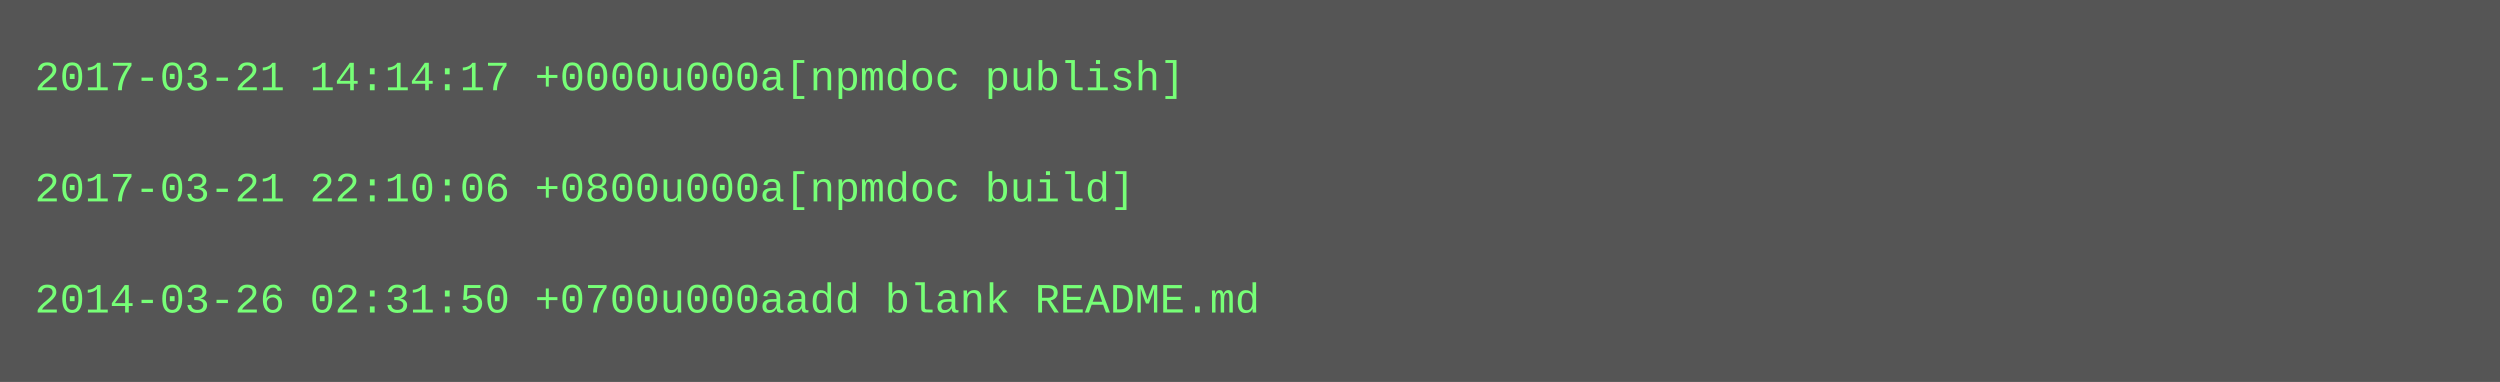
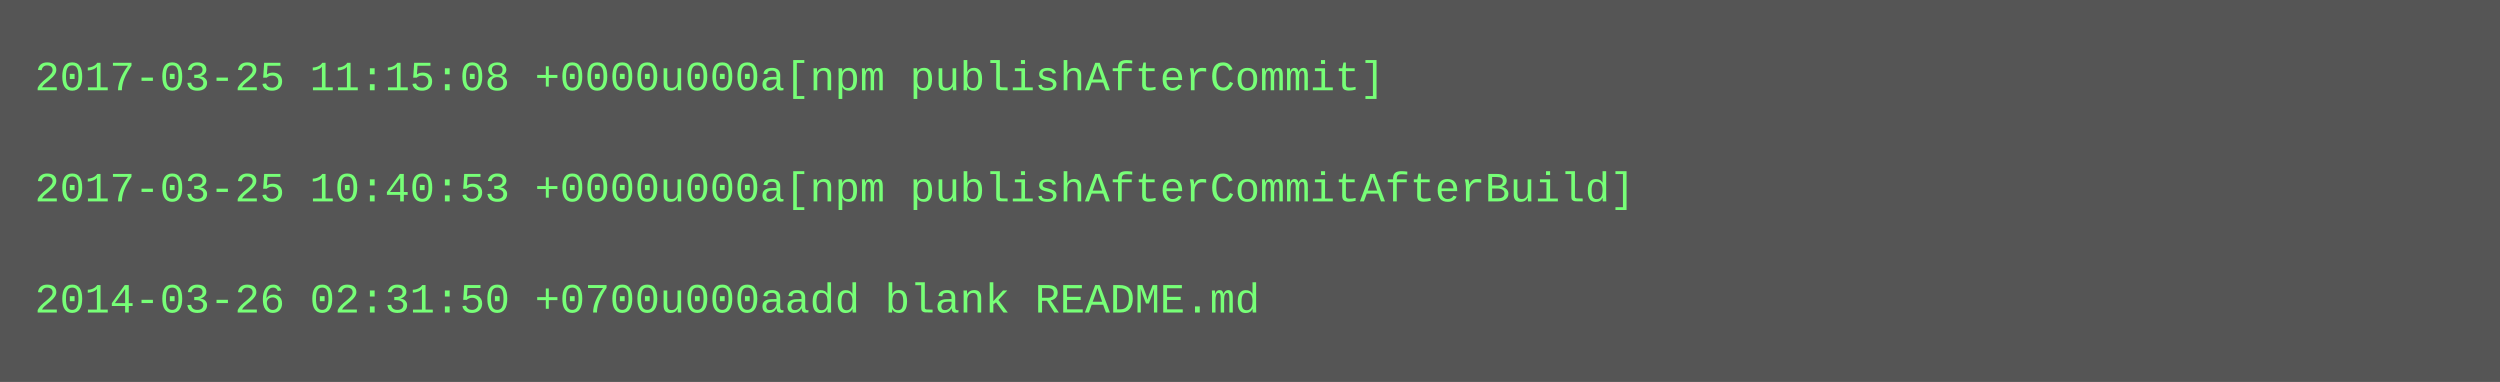
<svg xmlns="http://www.w3.org/2000/svg" height="110" width="720">
  <rect height="110" fill="#555" width="720" />
  <text fill="#7f7" font-family="Courier New" font-size="12" xml:space="preserve">
-     <tspan x="10" y="26">2017-03-21 14:14:17 +0000u000a[npmdoc publish]</tspan>
+     <tspan x="10" y="26">2017-03-25 11:15:08 +0000u000a[npm publishAfterCommit]</tspan>
    <tspan x="10" y="42" />
-     <tspan x="10" y="58">2017-03-21 22:10:06 +0800u000a[npmdoc build]</tspan>
+     <tspan x="10" y="58">2017-03-25 10:40:53 +0000u000a[npm publishAfterCommitAfterBuild]</tspan>
    <tspan x="10" y="74" />
    <tspan x="10" y="90">2014-03-26 02:31:50 +0700u000aadd blank README.md</tspan>
  </text>
</svg>
